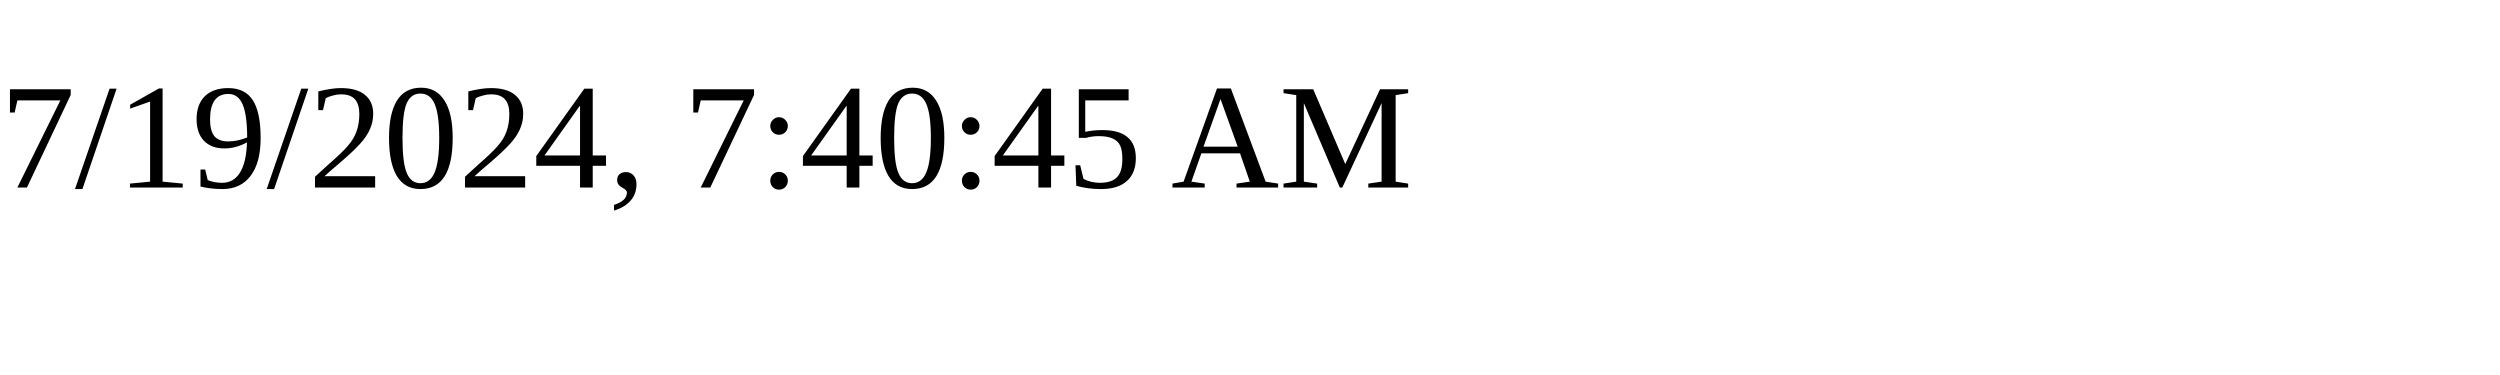
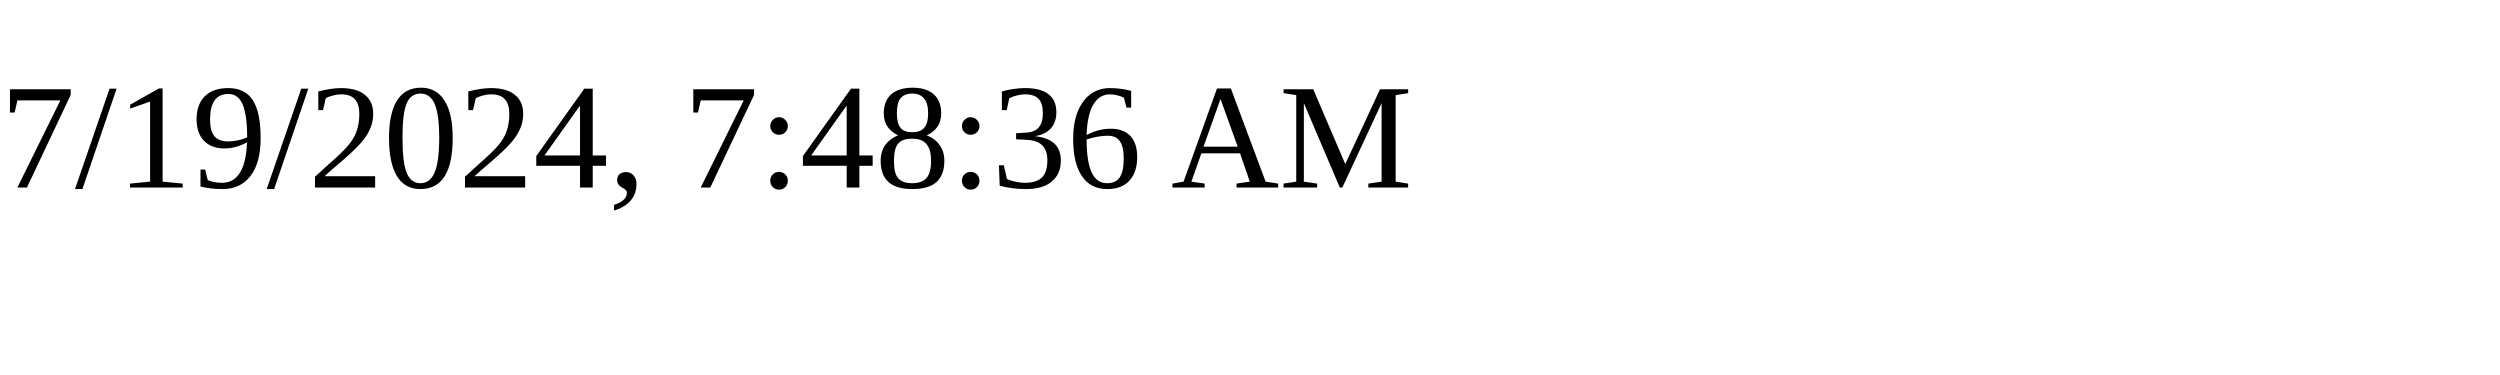
<svg xmlns="http://www.w3.org/2000/svg" height="30" width="200">
-   <text x="0" y="15">7/19/2024, 7:40:45 AM</text>
+   <text x="0" y="15">7/19/2024, 7:48:36 AM</text>
</svg>
